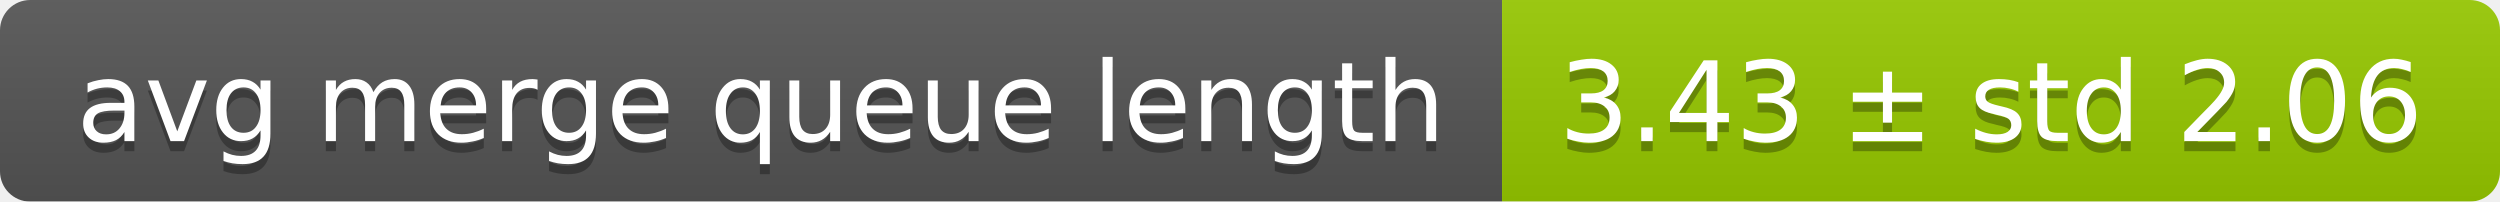
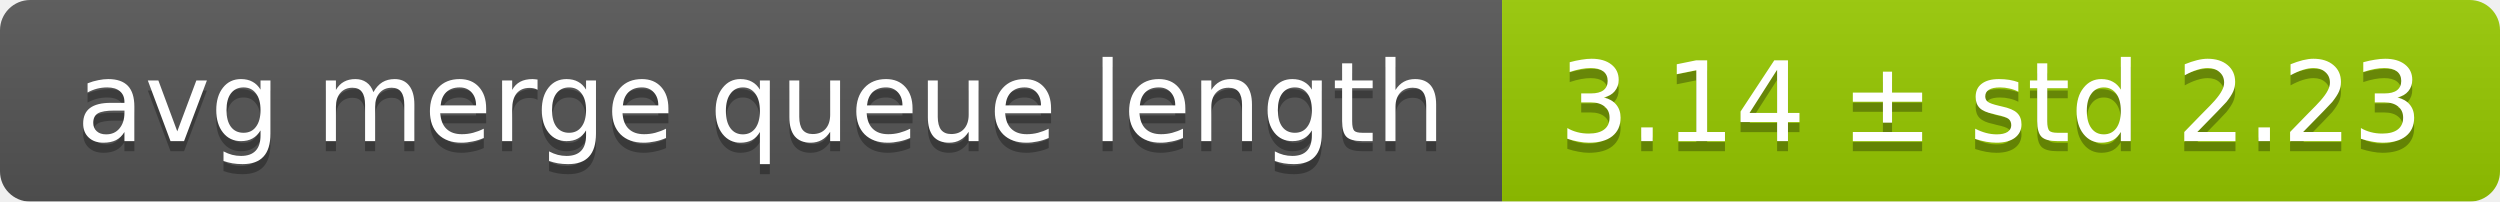
<svg xmlns="http://www.w3.org/2000/svg" width="248" height="20">
  <linearGradient id="smooth" x2="0" y2="100%">
    <stop offset="0" stop-color="#bbb" stop-opacity=".1" />
    <stop offset="1" stop-opacity=".1" />
  </linearGradient>
  <mask id="round">
    <rect width="248" height="20" rx="3" fill="#fff" />
  </mask>
  <g mask="url(#round)">
    <rect width="149" height="20" fill="#555" />
    <rect x="149" width="99" height="20" fill="#97ca00" />
    <rect width="248" height="20" fill="url(#smooth)" />
  </g>
  <g fill="#fff" text-anchor="middle" font-family="DejaVu Sans,Verdana,Geneva,sans-serif" font-size="11">
    <text x="75.5" y="15" fill="#010101" fill-opacity=".3">avg merge queue length</text>
    <text x="75.5" y="14">avg merge queue length</text>
-     <text x="197.5" y="15" fill="#010101" fill-opacity=".3">3.43 ± std 2.06</text>
-     <text x="197.5" y="14">3.43 ± std 2.06</text>
+     <text x="197.5" y="15" fill="#010101" fill-opacity=".3">3.14 ± std 2.23</text>
+     <text x="197.5" y="14">3.14 ± std 2.23</text>
  </g>
</svg>
